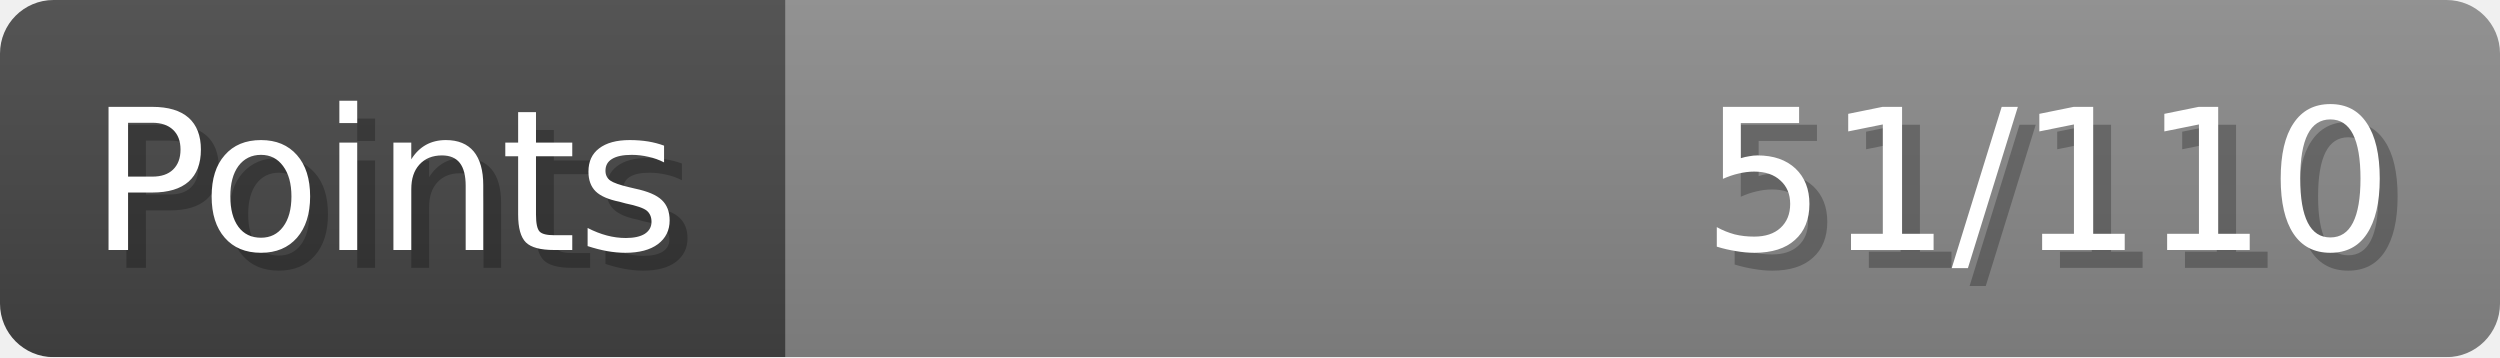
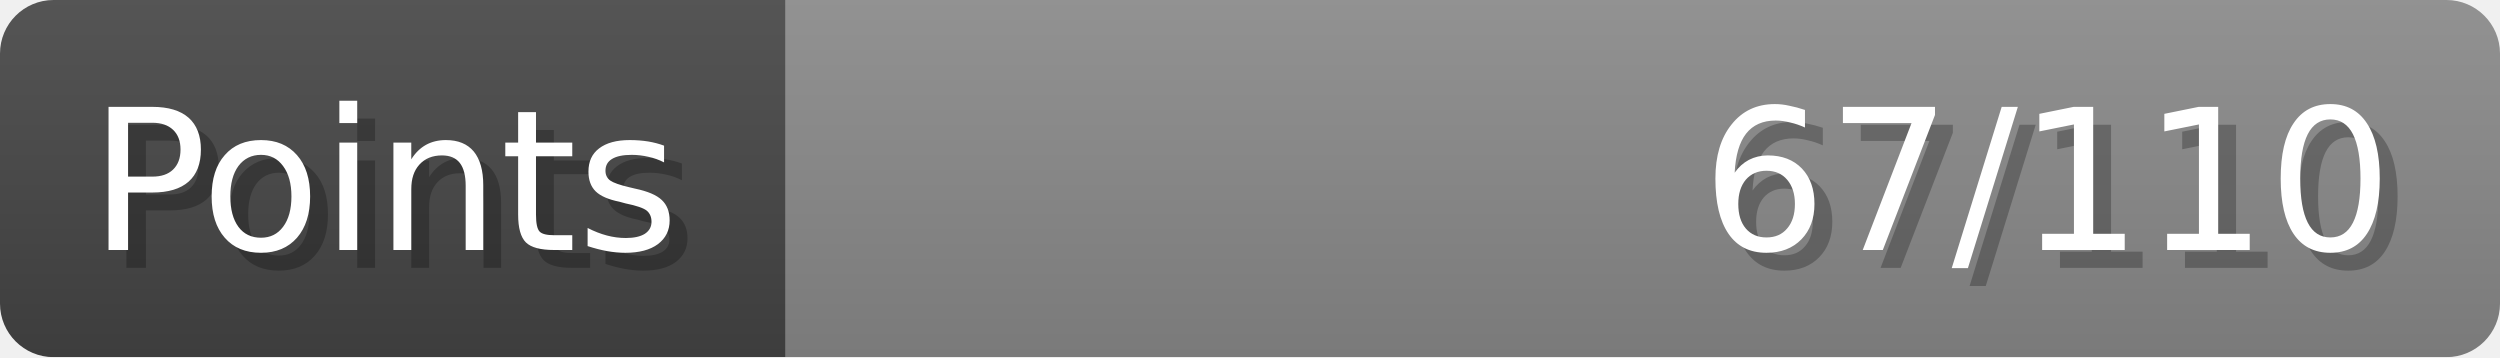
- <svg xmlns="http://www.w3.org/2000/svg" width="140px" height="20px" role="img" aria-label="Points: 51/110">
+ <svg xmlns="http://www.w3.org/2000/svg" width="140px" height="20px" role="img" aria-label="Points: 67/110">
  <linearGradient id="a" x2="0" y2="100%">
    <stop offset="0" stop-opacity=".1" stop-color="#EEE" />
    <stop offset="1" stop-opacity=".1" />
  </linearGradient>
  <mask id="m">
    <rect width="100%" height="100%" rx="3" fill="#FFF" />
  </mask>
  <g mask="url(#m)">
    <rect x="0" y="0" width="44" height="20" fill="#444" />
    <svg x="44" y="0" width="96" height="20">
      <rect width="100%" height="100%" fill="#888888" />
      <rect width="0%" height="100%" fill="#33CC11" transform="">
-         <animate attributeName="width" begin="0.5s" dur="600ms" from="0%" to="46%" repeatCount="1" fill="freeze" calcMode="spline" keyTimes="0; 1" keySplines="0.3, 0.61, 0.355, 1" />
+         <animate attributeName="width" begin="0.5s" dur="600ms" from="0%" to="60%" repeatCount="1" fill="freeze" calcMode="spline" keyTimes="0; 1" keySplines="0.3, 0.61, 0.355, 1" />
      </rect>
    </svg>
    <rect width="140" height="20" fill="url(#a)" />
  </g>
  <g aria-hidden="true" font-size="11" font-family="Verdana, DejaVu Sans, sans-serif" fill="#FFFFFF">
    <text x="6" y="15" fill="#000" opacity="0.25">Points</text>
    <text x="5" y="14">Points</text>
-     <text x="135" y="15" fill="#000" opacity="0.25" text-anchor="end">51/110</text>
-     <text x="134" y="14" text-anchor="end">51/110</text>
+     <text x="135" y="15" fill="#000" opacity="0.25" text-anchor="end">67/110</text>
+     <text x="134" y="14" text-anchor="end">67/110</text>
  </g>
</svg>
